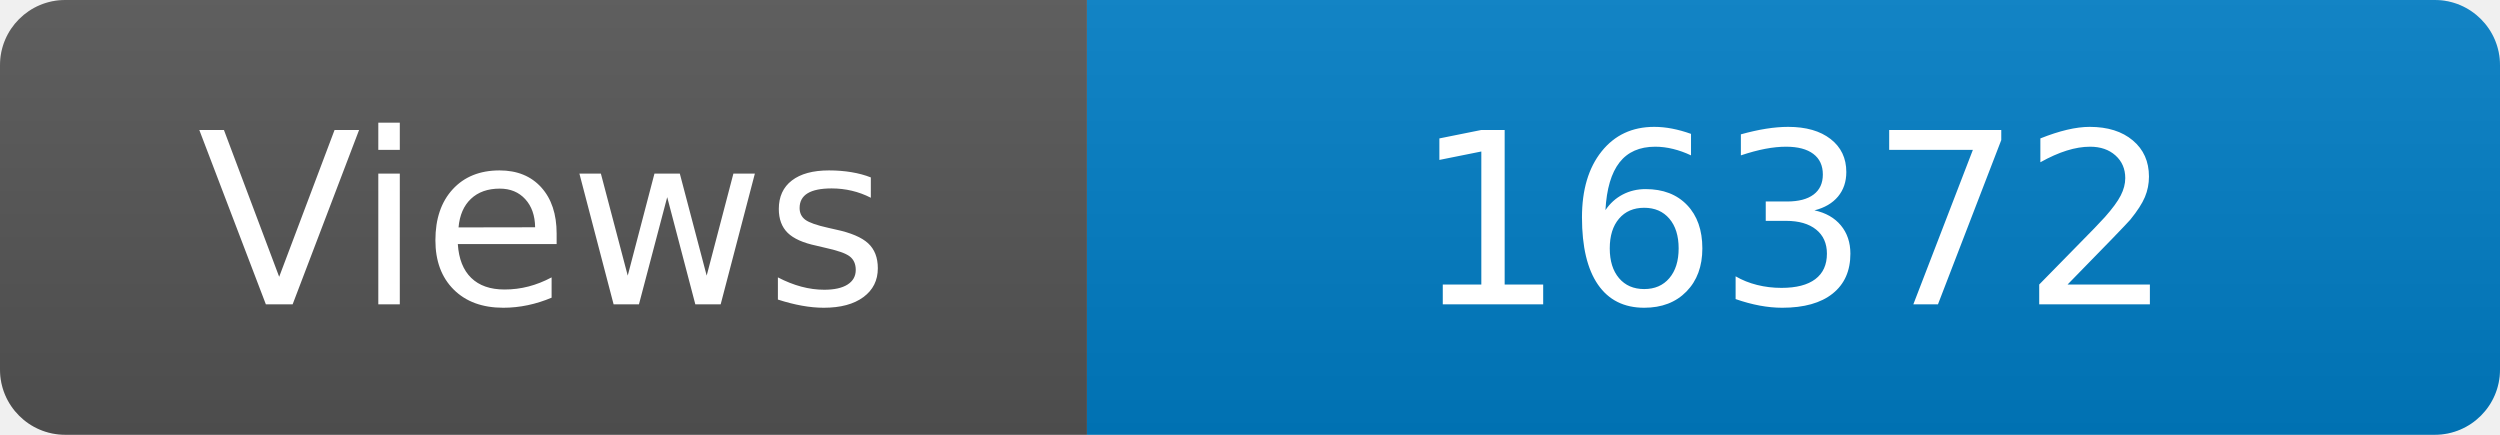
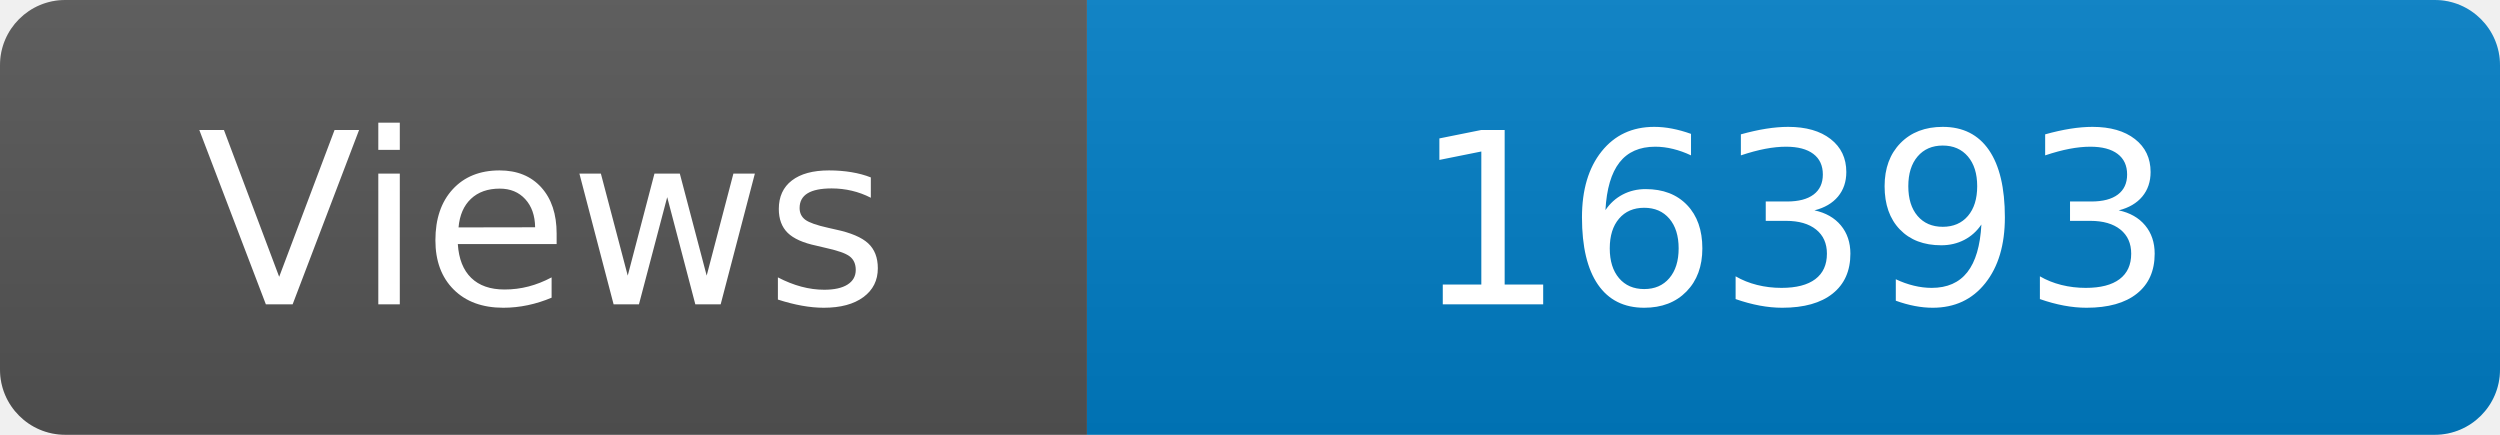
<svg xmlns="http://www.w3.org/2000/svg" width="115" height="20" role="img" aria-label="Maintained?: yes">
  <linearGradient id="s" x2="0" y2="100%">
    <stop offset="0" stop-color="#bbb" stop-opacity=".1" />
    <stop offset="1" stop-opacity=".1" />
  </linearGradient>
  <clipPath id="r">
    <rect width="115" height="20" rx="3" fill="#fff" />
  </clipPath>
  <g clip-path="url(#r)">
    <rect width="50" height="20" fill="#555" />
    <rect x="50" width="160" height="20" fill="#007ec6" />
    <rect width="115" height="20" fill="url(#s)" />
  </g>
  <g fill="#fff" text-anchor="middle" font-family="Verdana,Geneva,DejaVu Sans,sans-serif" font-size="110">
    <text x="250" y="140" transform="scale(.1)" fill="#fff">Views</text>
-     <text x="825" y="140" transform="scale(.1)" fill="#fff">16372</text>
+     <text x="825" y="140" transform="scale(.1)" fill="#fff">16393</text>
  </g>
</svg>
